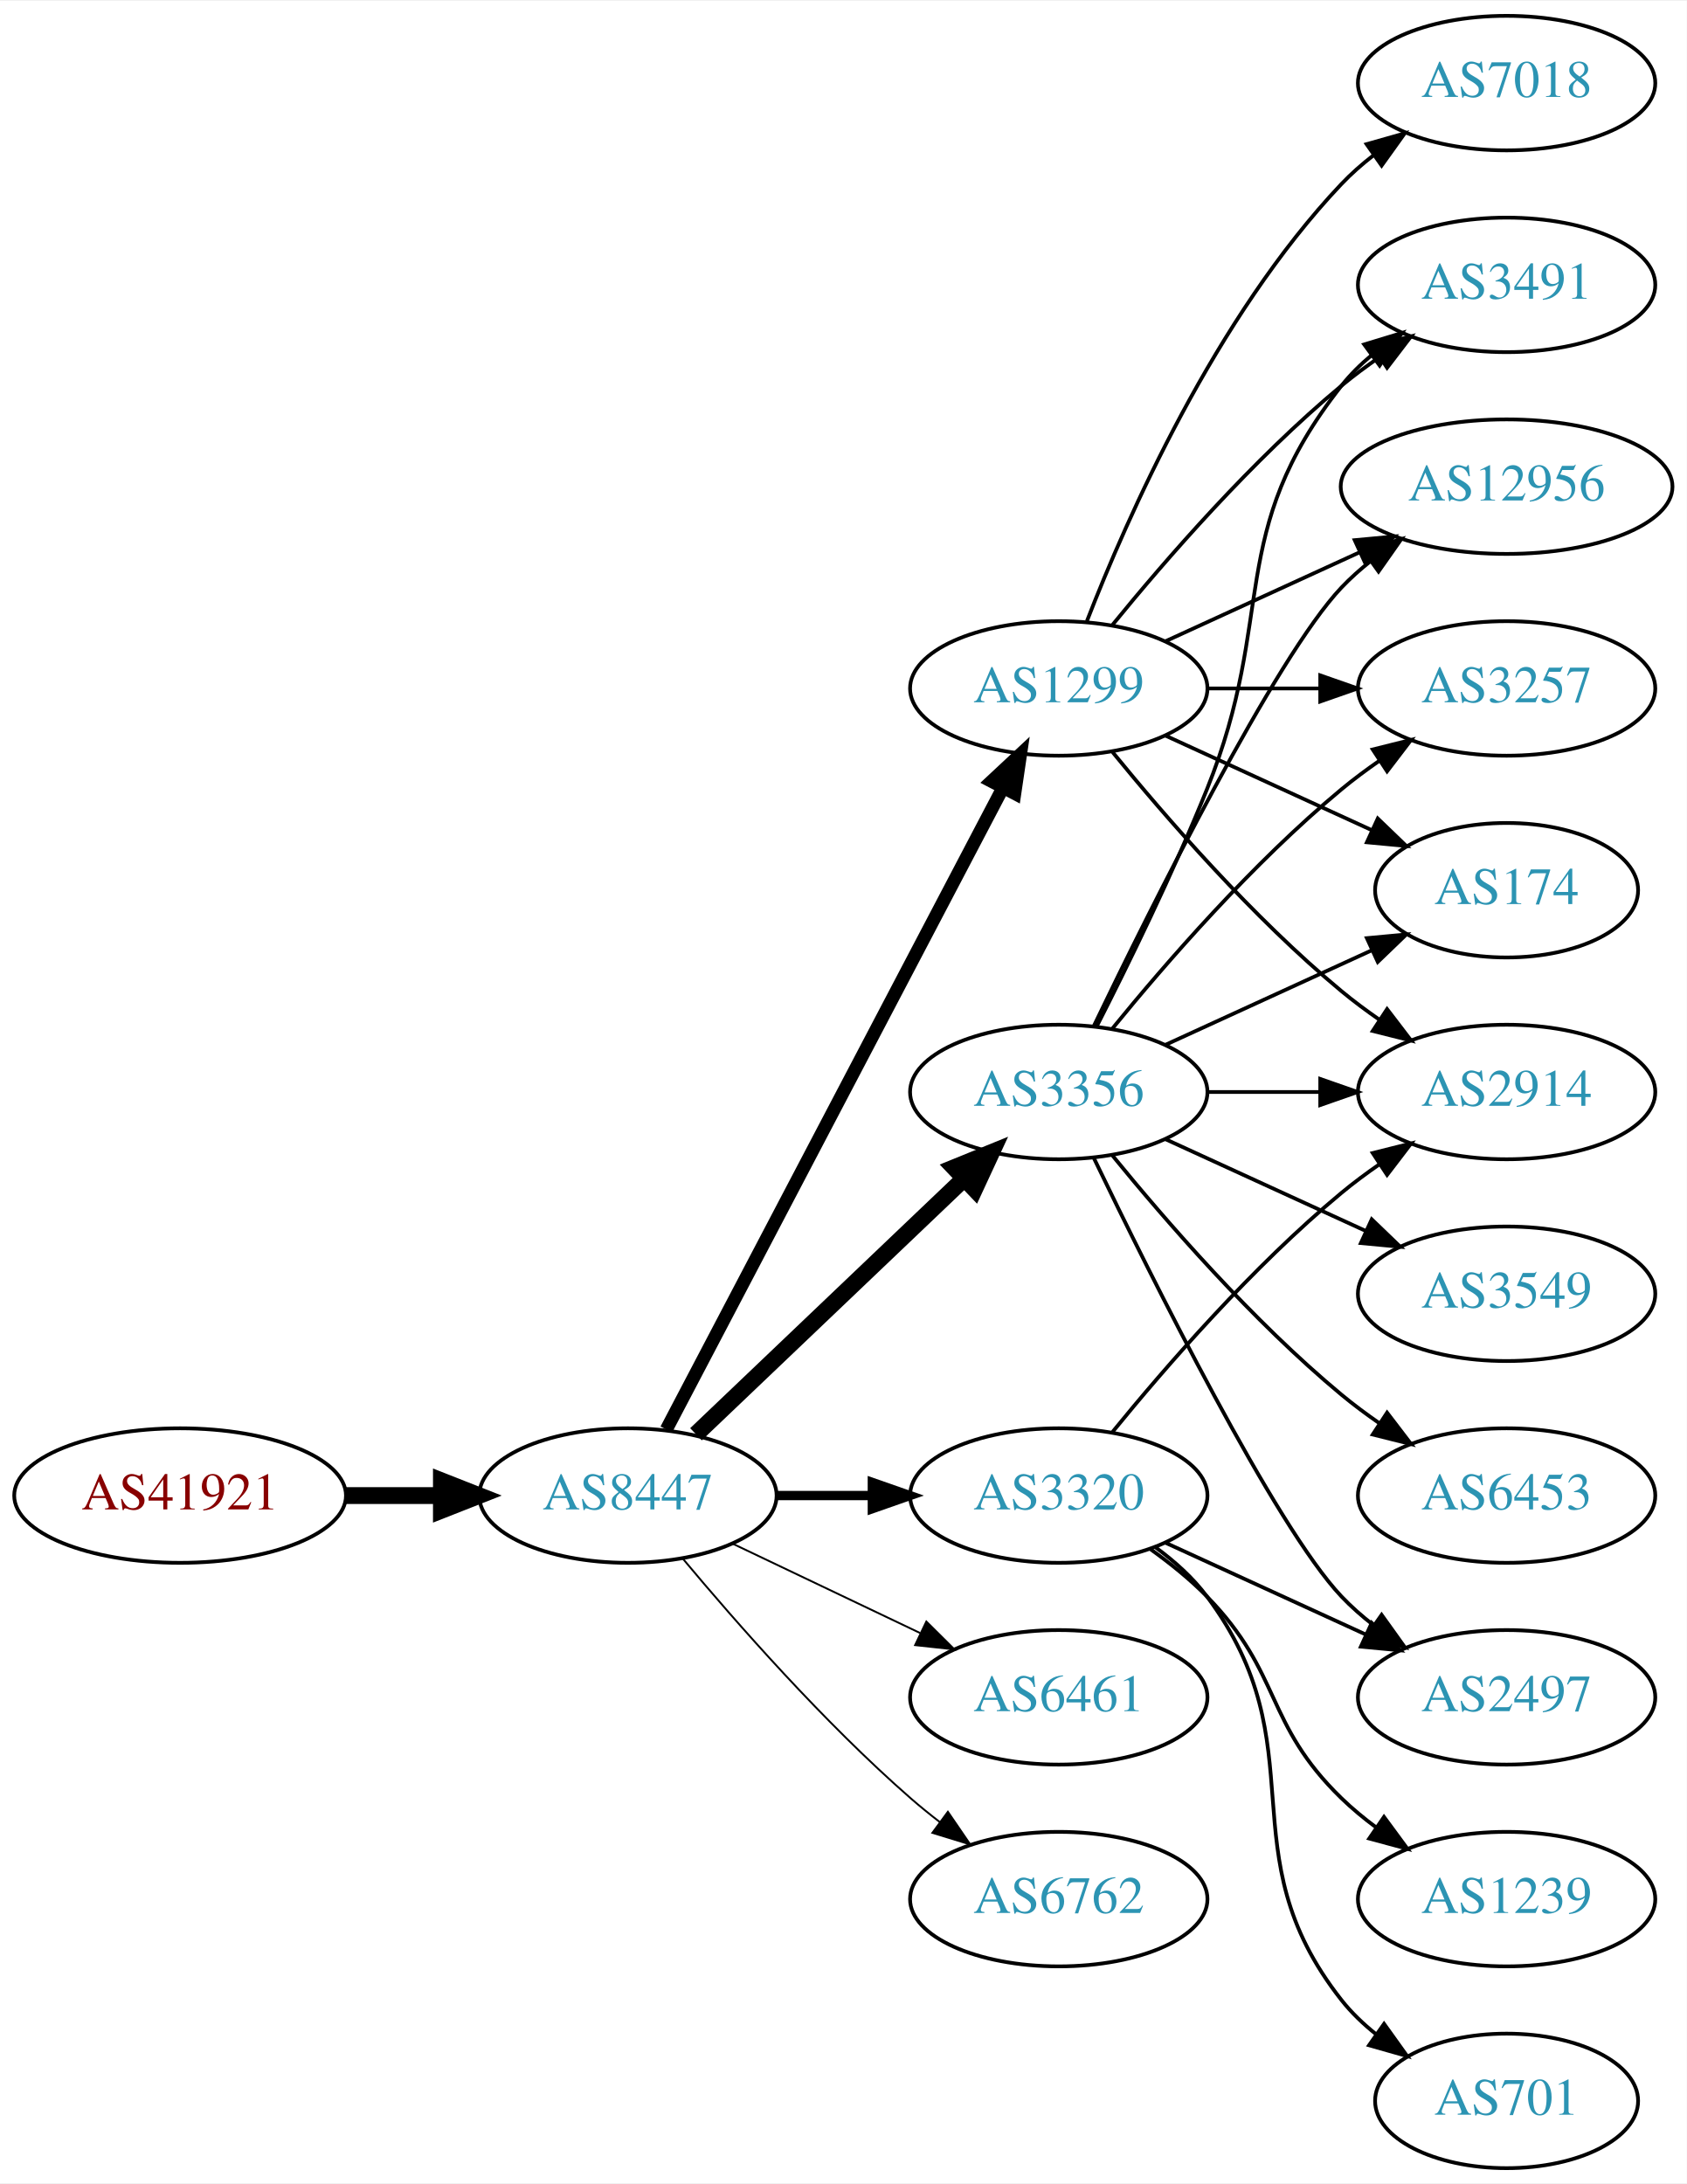
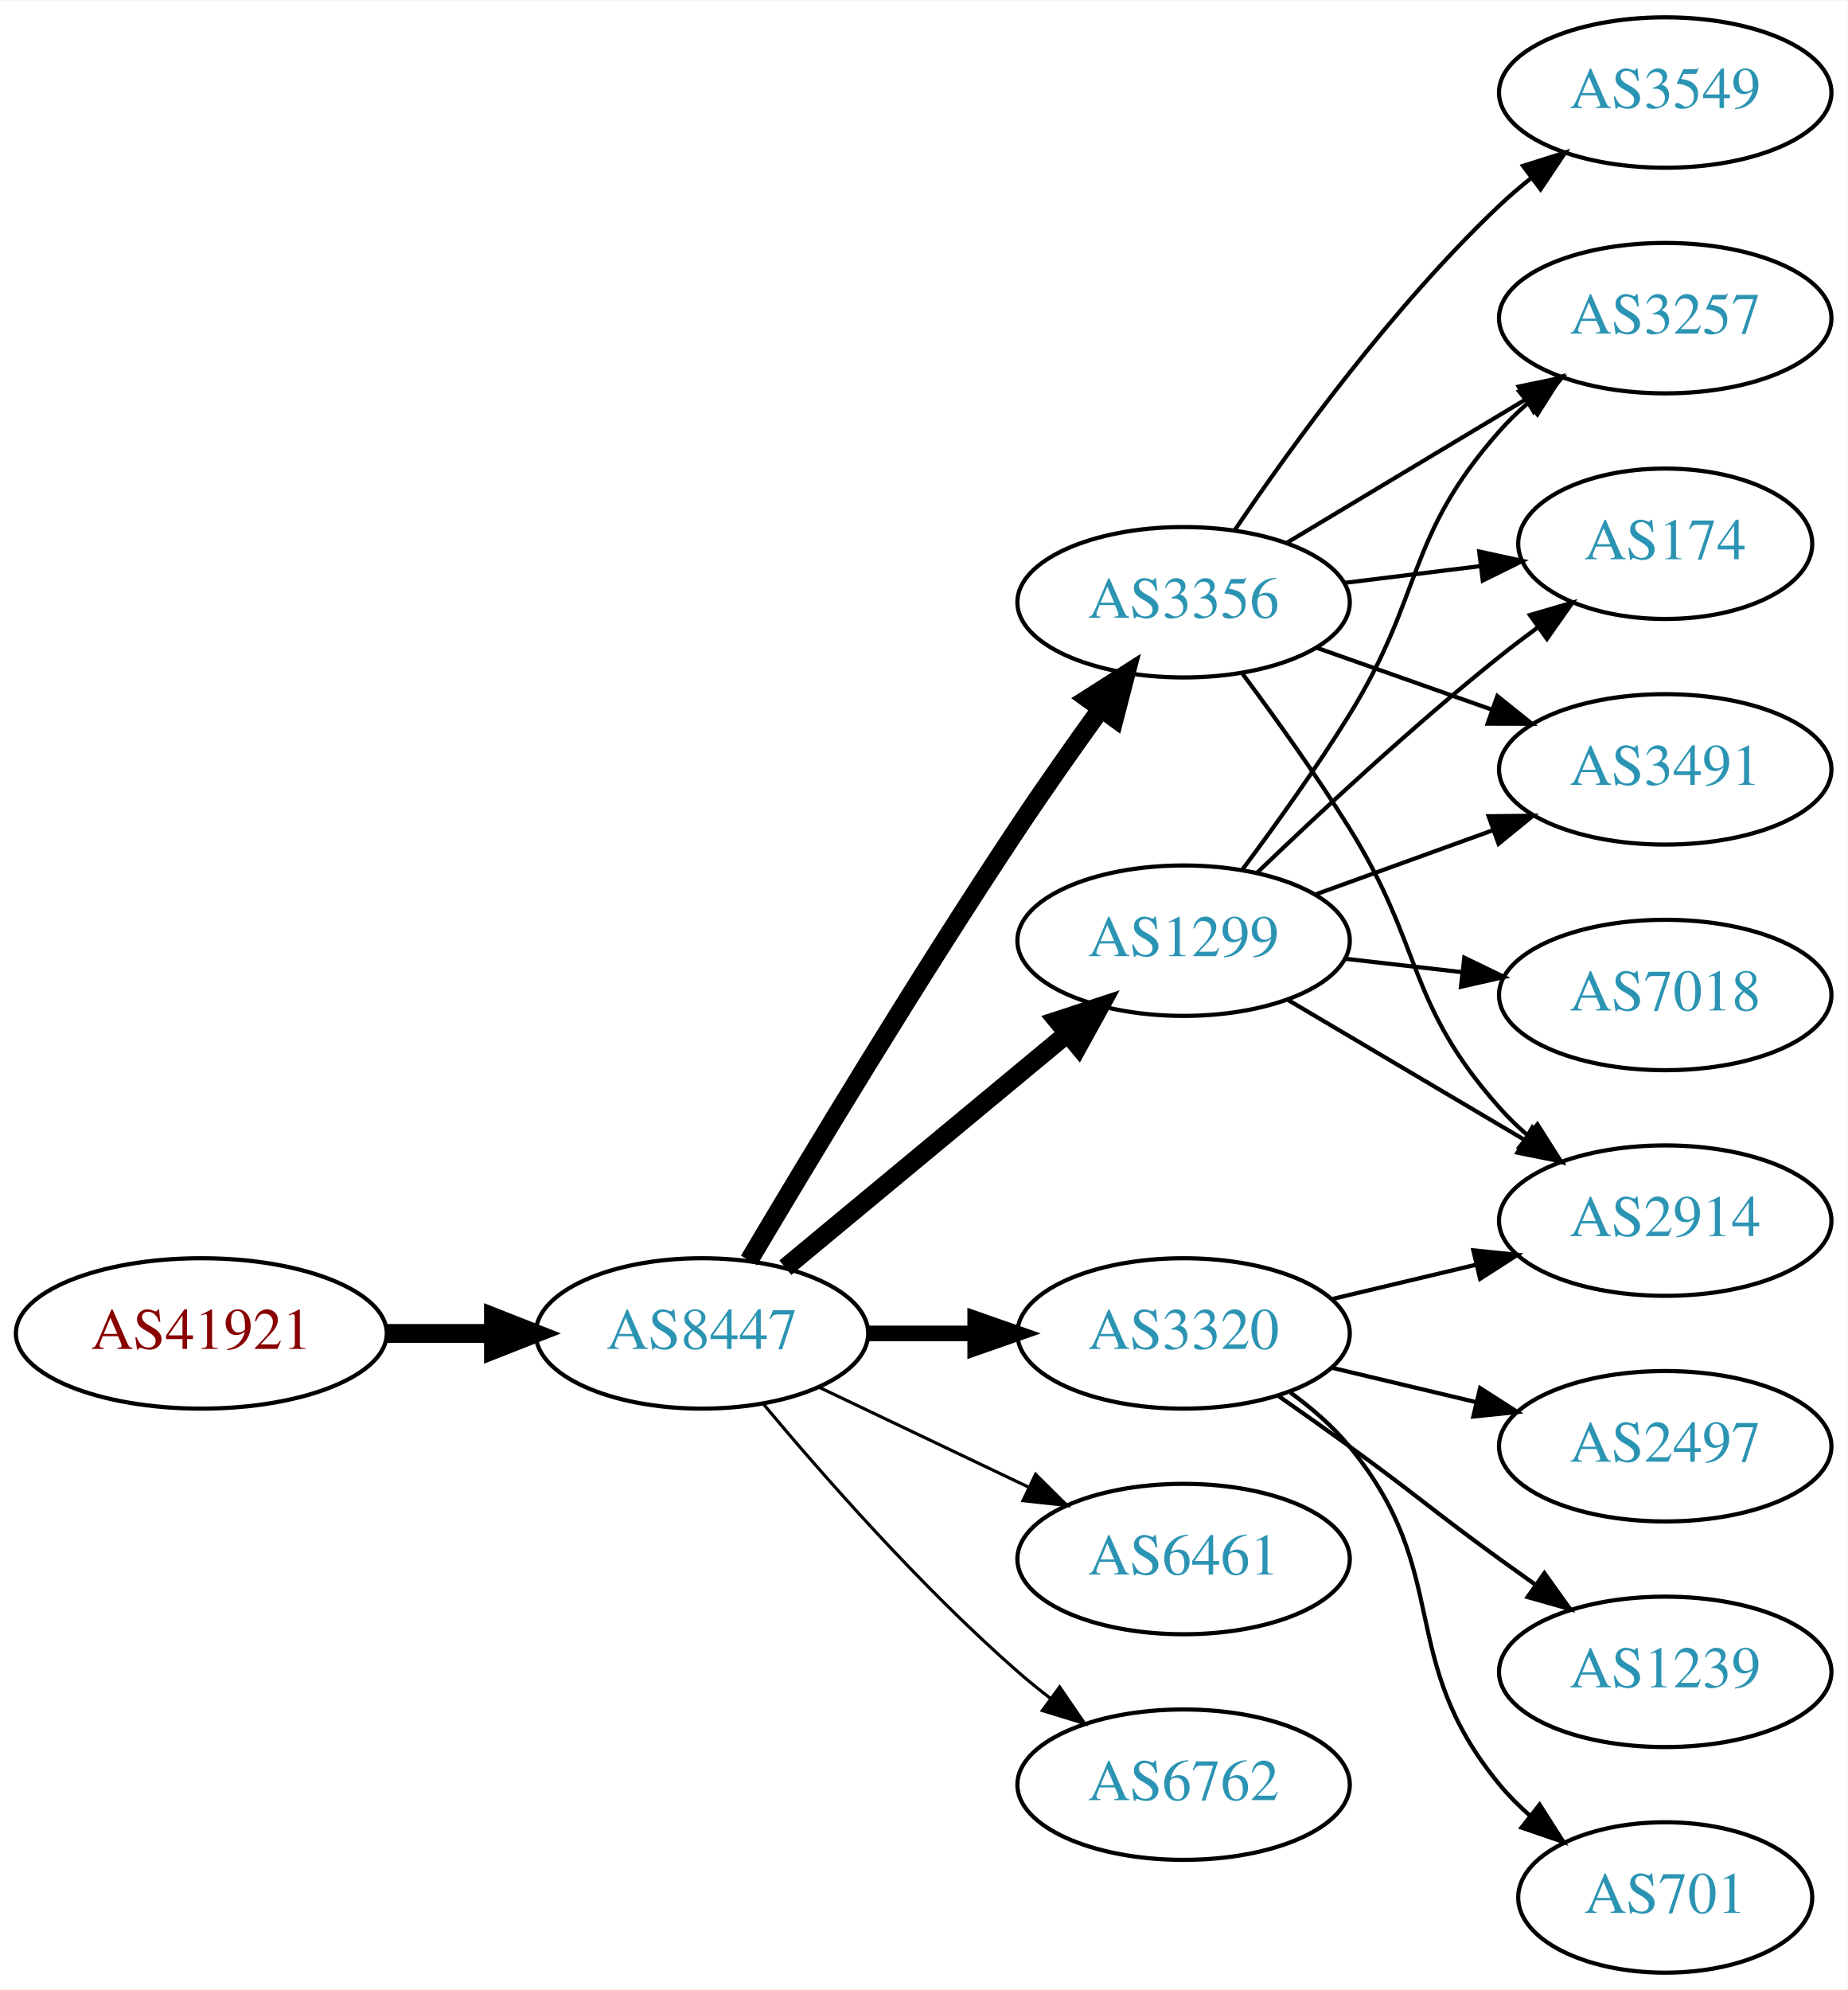
- <svg xmlns="http://www.w3.org/2000/svg" xmlns:xlink="http://www.w3.org/1999/xlink" width="451pt" height="584pt" viewBox="0.00 0.00 451.37 584.00">
-   <g id="graph0" class="graph" transform="scale(1 1) rotate(0) translate(4 580)">
-     <polygon fill="white" stroke="none" points="-4,4 -4,-580 447.37,-580 447.37,4 -4,4" />
+ <svg xmlns="http://www.w3.org/2000/svg" xmlns:xlink="http://www.w3.org/1999/xlink" width="442pt" height="476pt" viewBox="0.00 0.00 442.27 476.00">
+   <g id="graph0" class="graph" transform="scale(1 1) rotate(0) translate(4 472)">
+     <polygon fill="white" stroke="none" points="-4,4 -4,-472 438.271,-472 438.271,4 -4,4" />
    <g id="node1" class="node">
      <g id="a_node1">
        <a xlink:href="/asn/41921" xlink:title="AS41921 ~ B&amp;R Industrial Automation GmbH [AT]">
-           <ellipse fill="#ffffff" stroke="black" cx="44.196" cy="-180" rx="44.393" ry="18" />
-           <text text-anchor="middle" x="44.196" y="-176.3" font-family="Times,serif" font-size="14.00" fill="#880000">AS41921</text>
+           <ellipse fill="#ffffff" stroke="black" cx="44.196" cy="-153" rx="44.393" ry="18" />
+           <text text-anchor="middle" x="44.196" y="-149.3" font-family="Times,serif" font-size="14.00" fill="#880000">AS41921</text>
        </a>
      </g>
    </g>
    <g id="node2" class="node">
      <g id="a_node2">
        <a xlink:href="/asn/8447" xlink:title="AS8447 ~ A1 Telekom Austria AG [AT]">
-           <ellipse fill="#ffffff" stroke="black" cx="164.039" cy="-180" rx="39.794" ry="18" />
-           <text text-anchor="middle" x="164.039" y="-176.3" font-family="Times,serif" font-size="14.00" fill="#2c94b3">AS8447</text>
+           <ellipse fill="#ffffff" stroke="black" cx="164.039" cy="-153" rx="39.794" ry="18" />
+           <text text-anchor="middle" x="164.039" y="-149.3" font-family="Times,serif" font-size="14.00" fill="#2c94b3">AS8447</text>
        </a>
      </g>
    </g>
    <g id="edge1" class="edge">
-       <path fill="none" stroke="black" stroke-width="4.5" d="M88.407,-180C96.72,-180 105.482,-180 113.965,-180" />
-       <polygon fill="black" stroke="black" stroke-width="4.5" points="114.123,-183.938 124.123,-180 114.123,-176.063 114.123,-183.938" />
+       <path fill="none" stroke="black" stroke-width="4.5" d="M88.407,-153C96.72,-153 105.482,-153 113.965,-153" />
+       <polygon fill="black" stroke="black" stroke-width="4.5" points="114.123,-156.938 124.123,-153 114.123,-149.063 114.123,-156.938" />
    </g>
    <g id="node3" class="node">
      <g id="a_node3">
-         <a xlink:href="/asn/3356" xlink:title="AS3356 ~ Level 3 Parent, LLC [US]">
-           <ellipse fill="#ffffff" stroke="black" cx="279.332" cy="-288" rx="39.794" ry="18" />
-           <text text-anchor="middle" x="279.332" y="-284.3" font-family="Times,serif" font-size="14.00" fill="#2c94b3">AS3356</text>
+         <a xlink:href="/asn/1299" xlink:title="AS1299 ~ Telia Carrier [EU]">
+           <ellipse fill="#ffffff" stroke="black" cx="279.332" cy="-247" rx="39.794" ry="18" />
+           <text text-anchor="middle" x="279.332" y="-243.3" font-family="Times,serif" font-size="14.00" fill="#2c94b3">AS1299</text>
        </a>
      </g>
    </g>
    <g id="edge2" class="edge">
-       <path fill="none" stroke="black" stroke-width="4.5" d="M182.245,-196.403C201.321,-214.587 232.241,-244.063 253.838,-264.651" />
-       <polygon fill="black" stroke="black" stroke-width="4.5" points="251.379,-267.747 261.334,-271.797 256.813,-262.047 251.379,-267.747" />
+       <path fill="none" stroke="black" stroke-width="4.5" d="M184.001,-168.733C202.464,-184.052 230.7,-207.48 251.471,-224.713" />
+       <polygon fill="black" stroke="black" stroke-width="4.5" points="249.097,-227.86 259.307,-231.215 254.125,-221.8 249.097,-227.86" />
    </g>
    <g id="node4" class="node">
      <g id="a_node4">
-         <a xlink:href="/asn/1299" xlink:title="AS1299 ~ Telia Carrier [EU]">
-           <ellipse fill="#ffffff" stroke="black" cx="279.332" cy="-396" rx="39.794" ry="18" />
-           <text text-anchor="middle" x="279.332" y="-392.3" font-family="Times,serif" font-size="14.00" fill="#2c94b3">AS1299</text>
+         <a xlink:href="/asn/3356" xlink:title="AS3356 ~ Level 3 Parent, LLC [US]">
+           <ellipse fill="#ffffff" stroke="black" cx="279.332" cy="-328" rx="39.794" ry="18" />
+           <text text-anchor="middle" x="279.332" y="-324.3" font-family="Times,serif" font-size="14.00" fill="#2c94b3">AS3356</text>
        </a>
      </g>
    </g>
    <g id="edge3" class="edge">
-       <path fill="none" stroke="black" stroke-width="3.5" d="M174.31,-197.676C194.151,-235.505 240.829,-324.499 264.316,-369.278" />
-       <polygon fill="black" stroke="black" stroke-width="3.5" points="261.347,-371.152 269.091,-378.383 267.546,-367.901 261.347,-371.152" />
+       <path fill="none" stroke="black" stroke-width="4.5" d="M175.303,-170.467C189.366,-194.202 215.625,-237.829 239.685,-274 245.975,-283.456 253.147,-293.632 259.591,-302.572" />
+       <polygon fill="black" stroke="black" stroke-width="4.5" points="256.432,-304.923 265.494,-310.702 262.805,-300.296 256.432,-304.923" />
    </g>
    <g id="node5" class="node">
      <g id="a_node5">
-         <a xlink:href="/asn/3320" xlink:title="AS3320 ~ DTAG [DE]">
-           <ellipse fill="#ffffff" stroke="black" cx="279.332" cy="-180" rx="39.794" ry="18" />
-           <text text-anchor="middle" x="279.332" y="-176.3" font-family="Times,serif" font-size="14.00" fill="#2c94b3">AS3320</text>
+         <a xlink:href="/asn/6461" xlink:title="AS6461 ~ Zayo Bandwidth [US]">
+           <ellipse fill="#ffffff" stroke="black" cx="279.332" cy="-99" rx="39.794" ry="18" />
+           <text text-anchor="middle" x="279.332" y="-95.3" font-family="Times,serif" font-size="14.00" fill="#2c94b3">AS6461</text>
        </a>
      </g>
    </g>
    <g id="edge4" class="edge">
-       <path fill="none" stroke="black" stroke-width="2.5" d="M203.711,-180C211.914,-180 220.678,-180 229.21,-180" />
-       <polygon fill="black" stroke="black" stroke-width="2.5" points="229.449,-183.5 239.449,-180 229.449,-176.5 229.449,-183.5" />
+       <path fill="none" stroke="black" stroke-width="0.75" d="M192.175,-140.066C207.169,-132.919 225.99,-123.948 242.213,-116.215" />
+       <polygon fill="black" stroke="black" stroke-width="0.75" points="243.895,-119.291 251.417,-111.829 240.884,-112.972 243.895,-119.291" />
    </g>
    <g id="node6" class="node">
      <g id="a_node6">
-         <a xlink:href="/asn/6461" xlink:title="AS6461 ~ Zayo Bandwidth [US]">
-           <ellipse fill="#ffffff" stroke="black" cx="279.332" cy="-126" rx="39.794" ry="18" />
-           <text text-anchor="middle" x="279.332" y="-122.3" font-family="Times,serif" font-size="14.00" fill="#2c94b3">AS6461</text>
+         <a xlink:href="/asn/3320" xlink:title="AS3320 ~ DTAG [DE]">
+           <ellipse fill="#ffffff" stroke="black" cx="279.332" cy="-153" rx="39.794" ry="18" />
+           <text text-anchor="middle" x="279.332" y="-149.3" font-family="Times,serif" font-size="14.00" fill="#2c94b3">AS3320</text>
        </a>
      </g>
    </g>
    <g id="edge5" class="edge">
-       <path fill="none" stroke="black" stroke-width="0.5" d="M192.175,-167.066C207.169,-159.919 225.99,-150.948 242.213,-143.215" />
-       <polygon fill="black" stroke="black" stroke-width="0.5" points="243.895,-146.291 251.417,-138.829 240.884,-139.972 243.895,-146.291" />
+       <path fill="none" stroke="black" stroke-width="3.75" d="M203.711,-153C211.914,-153 220.678,-153 229.21,-153" />
+       <polygon fill="black" stroke="black" stroke-width="3.75" points="229.449,-156.5 239.449,-153 229.449,-149.5 229.449,-156.5" />
    </g>
    <g id="node7" class="node">
      <g id="a_node7">
        <a xlink:href="/asn/6762" xlink:title="AS6762 ~ TELECOM ITALIA SPARKLE S.p.A. [IT]">
-           <ellipse fill="#ffffff" stroke="black" cx="279.332" cy="-72" rx="39.794" ry="18" />
-           <text text-anchor="middle" x="279.332" y="-68.3" font-family="Times,serif" font-size="14.00" fill="#2c94b3">AS6762</text>
+           <ellipse fill="#ffffff" stroke="black" cx="279.332" cy="-45" rx="39.794" ry="18" />
+           <text text-anchor="middle" x="279.332" y="-41.3" font-family="Times,serif" font-size="14.00" fill="#2c94b3">AS6762</text>
        </a>
      </g>
    </g>
    <g id="edge6" class="edge">
-       <path fill="none" stroke="black" stroke-width="0.5" d="M178.669,-163.183C192.951,-146.071 216.498,-119.255 239.685,-99 242.151,-96.846 244.789,-94.706 247.487,-92.628" />
-       <polygon fill="black" stroke="black" stroke-width="0.5" points="249.66,-95.375 255.641,-86.63 245.512,-89.736 249.66,-95.375" />
+       <path fill="none" stroke="black" stroke-width="0.75" d="M178.669,-136.183C192.951,-119.071 216.498,-92.255 239.685,-72 242.151,-69.846 244.789,-67.706 247.487,-65.628" />
+       <polygon fill="black" stroke="black" stroke-width="0.75" points="249.66,-68.375 255.641,-59.63 245.512,-62.736 249.66,-68.375" />
    </g>
    <g id="node8" class="node">
      <g id="a_node8">
-         <a xlink:href="/asn/174" xlink:title="AS174 ~ Cogent Communications [US]">
-           <ellipse fill="#ffffff" stroke="black" cx="399.174" cy="-342" rx="35.194" ry="18" />
-           <text text-anchor="middle" x="399.174" y="-338.3" font-family="Times,serif" font-size="14.00" fill="#2c94b3">AS174</text>
-         </a>
-       </g>
-     </g>
-     <g id="edge17" class="edge">
-       <path fill="none" stroke="black" d="M307.96,-300.661C324.377,-308.183 345.358,-317.798 362.955,-325.861" />
-       <polygon fill="black" stroke="black" points="361.783,-329.174 372.332,-330.158 364.7,-322.811 361.783,-329.174" />
-     </g>
-     <g id="node9" class="node">
-       <g id="a_node9">
-         <a xlink:href="/asn/3491" xlink:title="AS3491 ~ PCCW Global, Inc. [US]">
-           <ellipse fill="#ffffff" stroke="black" cx="399.174" cy="-504" rx="39.794" ry="18" />
-           <text text-anchor="middle" x="399.174" y="-500.3" font-family="Times,serif" font-size="14.00" fill="#2c94b3">AS3491</text>
-         </a>
-       </g>
-     </g>
-     <g id="edge20" class="edge">
-       <path fill="none" stroke="black" d="M289.412,-305.417C297.681,-321.634 309.942,-346.603 318.978,-369 337.908,-415.922 323.679,-437.246 354.978,-477 357.303,-479.953 360.047,-482.67 363.006,-485.147" />
-       <polygon fill="black" stroke="black" points="361.065,-488.064 371.203,-491.145 365.199,-482.415 361.065,-488.064" />
+         <a xlink:href="/asn/3257" xlink:title="AS3257 ~ GTT [DE]">
+           <ellipse fill="#ffffff" stroke="black" cx="394.625" cy="-396" rx="39.794" ry="18" />
+           <text text-anchor="middle" x="394.625" y="-392.3" font-family="Times,serif" font-size="14.00" fill="#2c94b3">AS3257</text>
+         </a>
+       </g>
+     </g>
+     <g id="edge16" class="edge">
+       <path fill="none" stroke="black" d="M293.472,-264.105C301.25,-274.529 311.093,-288.255 318.978,-301 336.969,-330.081 332.328,-343.38 354.978,-369 356.96,-371.242 359.164,-373.394 361.487,-375.437" />
+       <polygon fill="black" stroke="black" points="359.675,-378.466 369.688,-381.929 364.02,-372.978 359.675,-378.466" />
    </g>
    <g id="node10" class="node">
      <g id="a_node10">
        <a xlink:href="/asn/2914" xlink:title="AS2914 ~ NTT America, Inc. [US]">
-           <ellipse fill="#ffffff" stroke="black" cx="399.174" cy="-288" rx="39.794" ry="18" />
-           <text text-anchor="middle" x="399.174" y="-284.3" font-family="Times,serif" font-size="14.00" fill="#2c94b3">AS2914</text>
-         </a>
-       </g>
-     </g>
-     <g id="edge16" class="edge">
-       <path fill="none" stroke="black" d="M319.244,-288C328.798,-288 339.147,-288 349.11,-288" />
-       <polygon fill="black" stroke="black" points="349.302,-291.5 359.302,-288 349.302,-284.5 349.302,-291.5" />
+           <ellipse fill="#ffffff" stroke="black" cx="394.625" cy="-180" rx="39.794" ry="18" />
+           <text text-anchor="middle" x="394.625" y="-176.3" font-family="Times,serif" font-size="14.00" fill="#2c94b3">AS2914</text>
+         </a>
+       </g>
+     </g>
+     <g id="edge13" class="edge">
+       <path fill="none" stroke="black" d="M304.358,-232.791C320.73,-223.109 342.618,-210.165 360.622,-199.518" />
+       <polygon fill="black" stroke="black" points="362.807,-202.292 369.633,-194.188 359.244,-196.266 362.807,-202.292" />
    </g>
    <g id="node11" class="node">
      <g id="a_node11">
-         <a xlink:href="/asn/12956" xlink:title="AS12956 ~ TELXIUS [ES]">
-           <ellipse fill="#ffffff" stroke="black" cx="399.174" cy="-450" rx="44.393" ry="18" />
-           <text text-anchor="middle" x="399.174" y="-446.3" font-family="Times,serif" font-size="14.00" fill="#2c94b3">AS12956</text>
+         <a xlink:href="/asn/174" xlink:title="AS174 ~ Cogent Communications [US]">
+           <ellipse fill="#ffffff" stroke="black" cx="394.625" cy="-342" rx="35.194" ry="18" />
+           <text text-anchor="middle" x="394.625" y="-338.3" font-family="Times,serif" font-size="14.00" fill="#2c94b3">AS174</text>
+         </a>
+       </g>
+     </g>
+     <g id="edge15" class="edge">
+       <path fill="none" stroke="black" d="M296.975,-263.312C311.751,-277.51 334.164,-298.363 354.978,-315 357.899,-317.335 361.008,-319.696 364.146,-322" />
+       <polygon fill="black" stroke="black" points="362.236,-324.937 372.406,-327.908 366.308,-319.244 362.236,-324.937" />
+     </g>
+     <g id="node12" class="node">
+       <g id="a_node12">
+         <a xlink:href="/asn/3491" xlink:title="AS3491 ~ PCCW Global, Inc. [US]">
+           <ellipse fill="#ffffff" stroke="black" cx="394.625" cy="-288" rx="39.794" ry="18" />
+           <text text-anchor="middle" x="394.625" y="-284.3" font-family="Times,serif" font-size="14.00" fill="#2c94b3">AS3491</text>
        </a>
      </g>
    </g>
    <g id="edge14" class="edge">
-       <path fill="none" stroke="black" d="M288.679,-305.595C304.146,-337.732 337.291,-404.34 354.978,-423 357.362,-425.515 360.029,-427.893 362.835,-430.117" />
-       <polygon fill="black" stroke="black" points="360.828,-432.985 370.997,-435.961 364.904,-427.293 360.828,-432.985" />
+       <path fill="none" stroke="black" d="M310.99,-258.095C323.963,-262.79 339.256,-268.324 353.137,-273.348" />
+       <polygon fill="black" stroke="black" points="352.347,-276.784 362.941,-276.896 354.729,-270.202 352.347,-276.784" />
    </g>
    <g id="node13" class="node">
      <g id="a_node13">
-         <a xlink:href="/asn/3257" xlink:title="AS3257 ~ GTT [DE]">
-           <ellipse fill="#ffffff" stroke="black" cx="399.174" cy="-396" rx="39.794" ry="18" />
-           <text text-anchor="middle" x="399.174" y="-392.3" font-family="Times,serif" font-size="14.00" fill="#2c94b3">AS3257</text>
-         </a>
-       </g>
-     </g>
-     <g id="edge13" class="edge">
-       <path fill="none" stroke="black" d="M293.751,-305.065C307.865,-322.375 331.28,-349.345 354.978,-369 358.194,-371.668 361.695,-374.27 365.265,-376.741" />
-       <polygon fill="black" stroke="black" points="363.343,-379.666 373.622,-382.236 367.189,-373.817 363.343,-379.666" />
+         <a xlink:href="/asn/7018" xlink:title="AS7018 ~ AT&amp;T Services, Inc. [US]">
+           <ellipse fill="#ffffff" stroke="black" cx="394.625" cy="-234" rx="39.794" ry="18" />
+           <text text-anchor="middle" x="394.625" y="-230.3" font-family="Times,serif" font-size="14.00" fill="#2c94b3">AS7018</text>
+         </a>
+       </g>
+     </g>
+     <g id="edge12" class="edge">
+       <path fill="none" stroke="black" d="M318.057,-242.671C327.038,-241.641 336.737,-240.528 346.094,-239.454" />
+       <polygon fill="black" stroke="black" points="346.529,-242.927 356.064,-238.31 345.731,-235.973 346.529,-242.927" />
+     </g>
+     <g id="edge7" class="edge">
+       <path fill="none" stroke="black" d="M304.082,-342.255C320.698,-352.229 343.094,-365.671 361.331,-376.617" />
+       <polygon fill="black" stroke="black" points="359.531,-379.618 369.906,-381.764 363.133,-373.616 359.531,-379.618" />
+     </g>
+     <g id="node9" class="node">
+       <g id="a_node9">
+         <a xlink:href="/asn/3549" xlink:title="AS3549 ~ Level 3 Parent, LLC [US]">
+           <ellipse fill="#ffffff" stroke="black" cx="394.625" cy="-450" rx="39.794" ry="18" />
+           <text text-anchor="middle" x="394.625" y="-446.3" font-family="Times,serif" font-size="14.00" fill="#2c94b3">AS3549</text>
+         </a>
+       </g>
+     </g>
+     <g id="edge8" class="edge">
+       <path fill="none" stroke="black" d="M291.651,-345.378C305.225,-365.444 329.371,-398.792 354.978,-423 357.357,-425.249 359.936,-427.454 362.595,-429.575" />
+       <polygon fill="black" stroke="black" points="360.587,-432.444 370.688,-435.64 364.785,-426.843 360.587,-432.444" />
+     </g>
+     <g id="edge9" class="edge">
+       <path fill="none" stroke="black" d="M293.443,-310.878C301.212,-300.447 311.054,-286.721 318.978,-274 336.852,-245.308 332.51,-232.257 354.978,-207 356.967,-204.764 359.176,-202.616 361.502,-200.577" />
+       <polygon fill="black" stroke="black" points="364.034,-203.036 369.709,-194.09 359.694,-197.545 364.034,-203.036" />
+     </g>
+     <g id="edge10" class="edge">
+       <path fill="none" stroke="black" d="M317.742,-332.623C328.194,-333.915 339.638,-335.329 350.397,-336.658" />
+       <polygon fill="black" stroke="black" points="350.094,-340.147 360.447,-337.9 350.952,-333.2 350.094,-340.147" />
+     </g>
+     <g id="edge11" class="edge">
+       <path fill="none" stroke="black" d="M311.289,-317.07C324.153,-312.528 339.259,-307.195 352.995,-302.345" />
+       <polygon fill="black" stroke="black" points="354.44,-305.547 362.704,-298.917 352.109,-298.946 354.44,-305.547" />
+     </g>
+     <g id="edge18" class="edge">
+       <path fill="none" stroke="black" d="M314.939,-161.248C325.81,-163.838 337.964,-166.735 349.407,-169.462" />
+       <polygon fill="black" stroke="black" points="348.69,-172.889 359.229,-171.803 350.313,-166.08 348.69,-172.889" />
    </g>
    <g id="node14" class="node">
      <g id="a_node14">
-         <a xlink:href="/asn/3549" xlink:title="AS3549 ~ Level 3 Parent, LLC [US]">
-           <ellipse fill="#ffffff" stroke="black" cx="399.174" cy="-234" rx="39.794" ry="18" />
-           <text text-anchor="middle" x="399.174" y="-230.3" font-family="Times,serif" font-size="14.00" fill="#2c94b3">AS3549</text>
-         </a>
-       </g>
-     </g>
-     <g id="edge15" class="edge">
-       <path fill="none" stroke="black" d="M307.96,-275.339C323.917,-268.027 344.188,-258.739 361.471,-250.819" />
-       <polygon fill="black" stroke="black" points="363.085,-253.929 370.718,-246.581 360.169,-247.565 363.085,-253.929" />
+         <a xlink:href="/asn/2497" xlink:title="AS2497 ~ Internet Initiative Japan Inc. [JP]">
+           <ellipse fill="#ffffff" stroke="black" cx="394.625" cy="-126" rx="39.794" ry="18" />
+           <text text-anchor="middle" x="394.625" y="-122.3" font-family="Times,serif" font-size="14.00" fill="#2c94b3">AS2497</text>
+         </a>
+       </g>
+     </g>
+     <g id="edge17" class="edge">
+       <path fill="none" stroke="black" d="M314.939,-144.752C325.81,-142.162 337.964,-139.265 349.407,-136.538" />
+       <polygon fill="black" stroke="black" points="350.313,-139.92 359.229,-134.197 348.69,-133.111 350.313,-139.92" />
    </g>
    <g id="node15" class="node">
      <g id="a_node15">
-         <a xlink:href="/asn/2497" xlink:title="AS2497 ~ Internet Initiative Japan Inc. [JP]">
-           <ellipse fill="#ffffff" stroke="black" cx="399.174" cy="-126" rx="39.794" ry="18" />
-           <text text-anchor="middle" x="399.174" y="-122.3" font-family="Times,serif" font-size="14.00" fill="#2c94b3">AS2497</text>
-         </a>
-       </g>
-     </g>
-     <g id="edge18" class="edge">
-       <path fill="none" stroke="black" d="M288.679,-270.405C304.146,-238.268 337.291,-171.66 354.978,-153 357.564,-150.272 360.481,-147.706 363.55,-145.323" />
-       <polygon fill="black" stroke="black" points="365.728,-148.07 371.898,-139.457 361.704,-142.342 365.728,-148.07" />
+         <a xlink:href="/asn/1239" xlink:title="AS1239 ~ Sprint [US]">
+           <ellipse fill="#ffffff" stroke="black" cx="394.625" cy="-72" rx="39.794" ry="18" />
+           <text text-anchor="middle" x="394.625" y="-68.3" font-family="Times,serif" font-size="14.00" fill="#2c94b3">AS1239</text>
+         </a>
+       </g>
+     </g>
+     <g id="edge19" class="edge">
+       <path fill="none" stroke="black" d="M302.089,-137.991C307.623,-134.121 313.542,-129.936 318.978,-126 335.178,-114.271 338.778,-110.729 354.978,-99 357.781,-96.971 360.712,-94.875 363.653,-92.79" />
+       <polygon fill="black" stroke="black" points="365.704,-95.627 371.868,-87.009 361.675,-89.903 365.704,-95.627" />
    </g>
    <g id="node16" class="node">
      <g id="a_node16">
-         <a xlink:href="/asn/6453" xlink:title="AS6453 ~ TATA COMMUNICATIONS (AMERICA) INC [US]">
-           <ellipse fill="#ffffff" stroke="black" cx="399.174" cy="-180" rx="39.794" ry="18" />
-           <text text-anchor="middle" x="399.174" y="-176.3" font-family="Times,serif" font-size="14.00" fill="#2c94b3">AS6453</text>
-         </a>
-       </g>
-     </g>
-     <g id="edge19" class="edge">
-       <path fill="none" stroke="black" d="M293.751,-270.935C307.865,-253.625 331.28,-226.655 354.978,-207 358.194,-204.332 361.695,-201.73 365.265,-199.259" />
-       <polygon fill="black" stroke="black" points="367.189,-202.183 373.622,-193.764 363.343,-196.334 367.189,-202.183" />
-     </g>
-     <g id="edge7" class="edge">
-       <path fill="none" stroke="black" d="M307.96,-383.339C324.377,-375.817 345.358,-366.202 362.955,-358.139" />
-       <polygon fill="black" stroke="black" points="364.7,-361.189 372.332,-353.842 361.783,-354.826 364.7,-361.189" />
-     </g>
-     <g id="edge8" class="edge">
-       <path fill="none" stroke="black" d="M293.751,-413.065C307.865,-430.375 331.28,-457.345 354.978,-477 358.194,-479.668 361.695,-482.27 365.265,-484.741" />
-       <polygon fill="black" stroke="black" points="363.343,-487.666 373.622,-490.236 367.189,-481.817 363.343,-487.666" />
-     </g>
-     <g id="edge9" class="edge">
-       <path fill="none" stroke="black" d="M293.751,-378.935C307.865,-361.625 331.28,-334.655 354.978,-315 358.194,-312.332 361.695,-309.73 365.265,-307.259" />
-       <polygon fill="black" stroke="black" points="367.189,-310.183 373.622,-301.764 363.343,-304.334 367.189,-310.183" />
-     </g>
-     <g id="edge10" class="edge">
-       <path fill="none" stroke="black" d="M307.96,-408.661C323.458,-415.762 343.025,-424.728 359.971,-432.494" />
-       <polygon fill="black" stroke="black" points="358.525,-435.681 369.074,-436.665 361.441,-429.317 358.525,-435.681" />
-     </g>
-     <g id="node12" class="node">
-       <g id="a_node12">
-         <a xlink:href="/asn/7018" xlink:title="AS7018 ~ AT&amp;T Services, Inc. [US]">
-           <ellipse fill="#ffffff" stroke="black" cx="399.174" cy="-558" rx="39.794" ry="18" />
-           <text text-anchor="middle" x="399.174" y="-554.3" font-family="Times,serif" font-size="14.00" fill="#2c94b3">AS7018</text>
-         </a>
-       </g>
-     </g>
-     <g id="edge11" class="edge">
-       <path fill="none" stroke="black" d="M286.855,-413.994C297.605,-441.728 321.262,-495.429 354.978,-531 357.564,-533.728 360.481,-536.294 363.55,-538.677" />
-       <polygon fill="black" stroke="black" points="361.704,-541.658 371.898,-544.543 365.728,-535.93 361.704,-541.658" />
-     </g>
-     <g id="edge12" class="edge">
-       <path fill="none" stroke="black" d="M319.244,-396C328.798,-396 339.147,-396 349.11,-396" />
-       <polygon fill="black" stroke="black" points="349.302,-399.5 359.302,-396 349.302,-392.5 349.302,-399.5" />
-     </g>
-     <g id="edge22" class="edge">
-       <path fill="none" stroke="black" d="M293.751,-197.065C307.865,-214.375 331.28,-241.345 354.978,-261 358.194,-263.668 361.695,-266.27 365.265,-268.741" />
-       <polygon fill="black" stroke="black" points="363.343,-271.666 373.622,-274.236 367.189,-265.817 363.343,-271.666" />
-     </g>
-     <g id="edge23" class="edge">
-       <path fill="none" stroke="black" d="M307.96,-167.339C323.917,-160.027 344.188,-150.739 361.471,-142.819" />
-       <polygon fill="black" stroke="black" points="363.085,-145.929 370.718,-138.581 360.169,-139.565 363.085,-145.929" />
-     </g>
-     <g id="node17" class="node">
-       <g id="a_node17">
        <a xlink:href="/asn/701" xlink:title="AS701 ~ UUNET [US]">
-           <ellipse fill="#ffffff" stroke="black" cx="399.174" cy="-18" rx="35.194" ry="18" />
-           <text text-anchor="middle" x="399.174" y="-14.3" font-family="Times,serif" font-size="14.00" fill="#2c94b3">AS701</text>
-         </a>
-       </g>
-     </g>
-     <g id="edge21" class="edge">
-       <path fill="none" stroke="black" d="M305.262,-166.118C310.338,-162.389 315.256,-157.984 318.978,-153 349.249,-112.458 323.679,-84.754 354.978,-45 357.625,-41.639 360.813,-38.584 364.245,-35.839" />
-       <polygon fill="black" stroke="black" points="366.383,-38.614 372.552,-30 362.358,-32.887 366.383,-38.614" />
-     </g>
-     <g id="node18" class="node">
-       <g id="a_node18">
-         <a xlink:href="/asn/1239" xlink:title="AS1239 ~ Sprint [US]">
-           <ellipse fill="#ffffff" stroke="black" cx="399.174" cy="-72" rx="39.794" ry="18" />
-           <text text-anchor="middle" x="399.174" y="-68.3" font-family="Times,serif" font-size="14.00" fill="#2c94b3">AS1239</text>
-         </a>
-       </g>
-     </g>
-     <g id="edge24" class="edge">
-       <path fill="none" stroke="black" d="M303.926,-165.611C309.182,-161.852 314.513,-157.563 318.978,-153 339.151,-132.383 334.285,-119.094 354.978,-99 357.823,-96.237 360.997,-93.614 364.297,-91.166" />
-       <polygon fill="black" stroke="black" points="366.363,-93.993 372.645,-85.462 362.414,-88.214 366.363,-93.993" />
+           <ellipse fill="#ffffff" stroke="black" cx="394.625" cy="-18" rx="35.194" ry="18" />
+           <text text-anchor="middle" x="394.625" y="-14.3" font-family="Times,serif" font-size="14.00" fill="#2c94b3">AS701</text>
+         </a>
+       </g>
+     </g>
+     <g id="edge20" class="edge">
+       <path fill="none" stroke="black" d="M304.912,-138.844C310.007,-135.128 315.02,-130.799 318.978,-126 344.043,-95.606 329.913,-75.394 354.978,-45 357.113,-42.411 359.556,-39.959 362.152,-37.666" />
+       <polygon fill="black" stroke="black" points="364.56,-40.224 370.251,-31.288 360.229,-34.725 364.56,-40.224" />
    </g>
  </g>
</svg>
